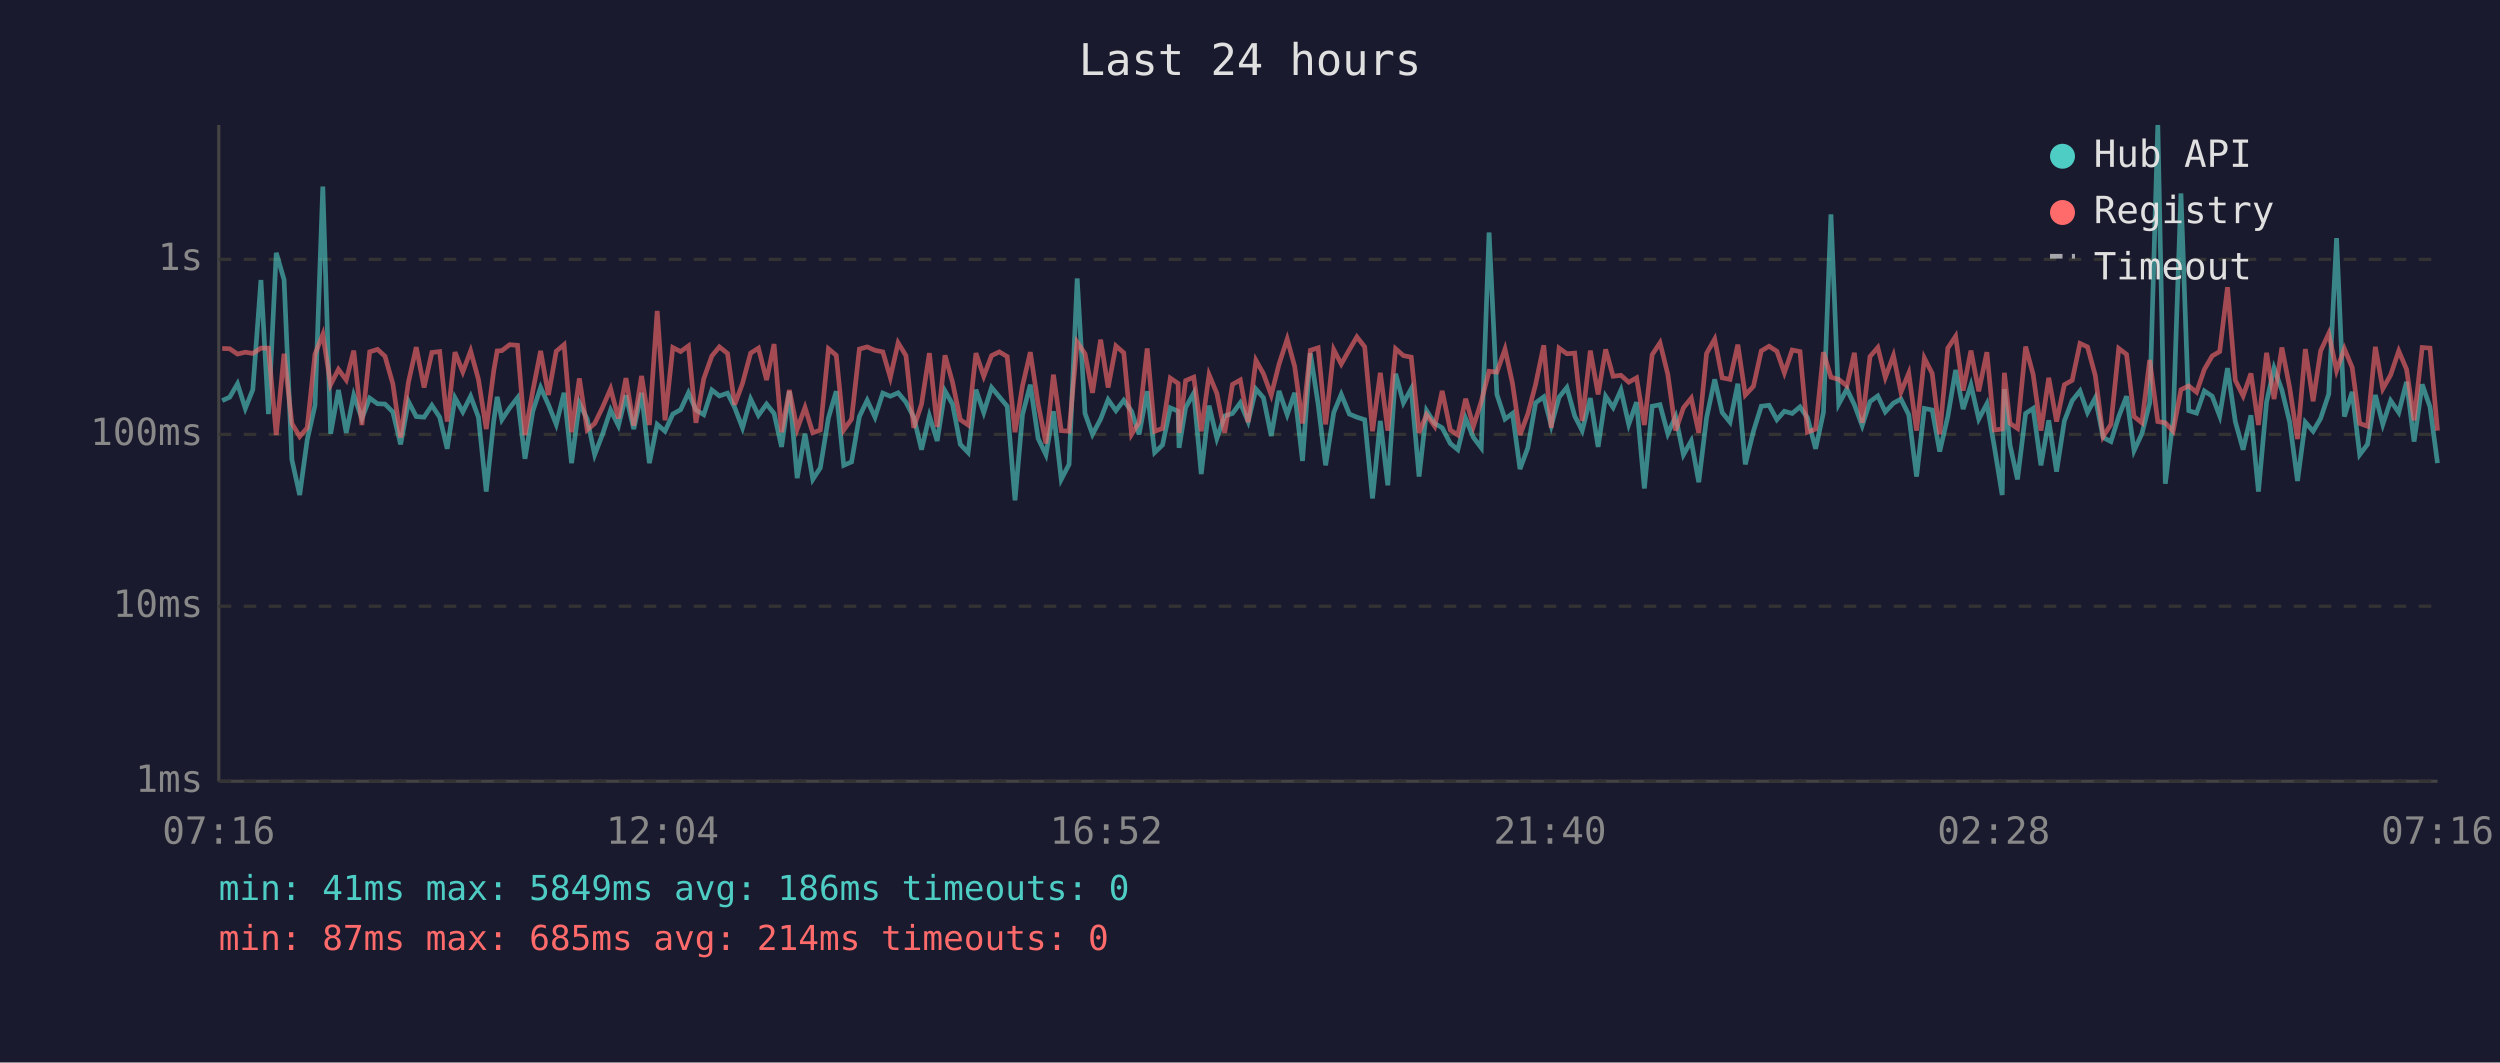
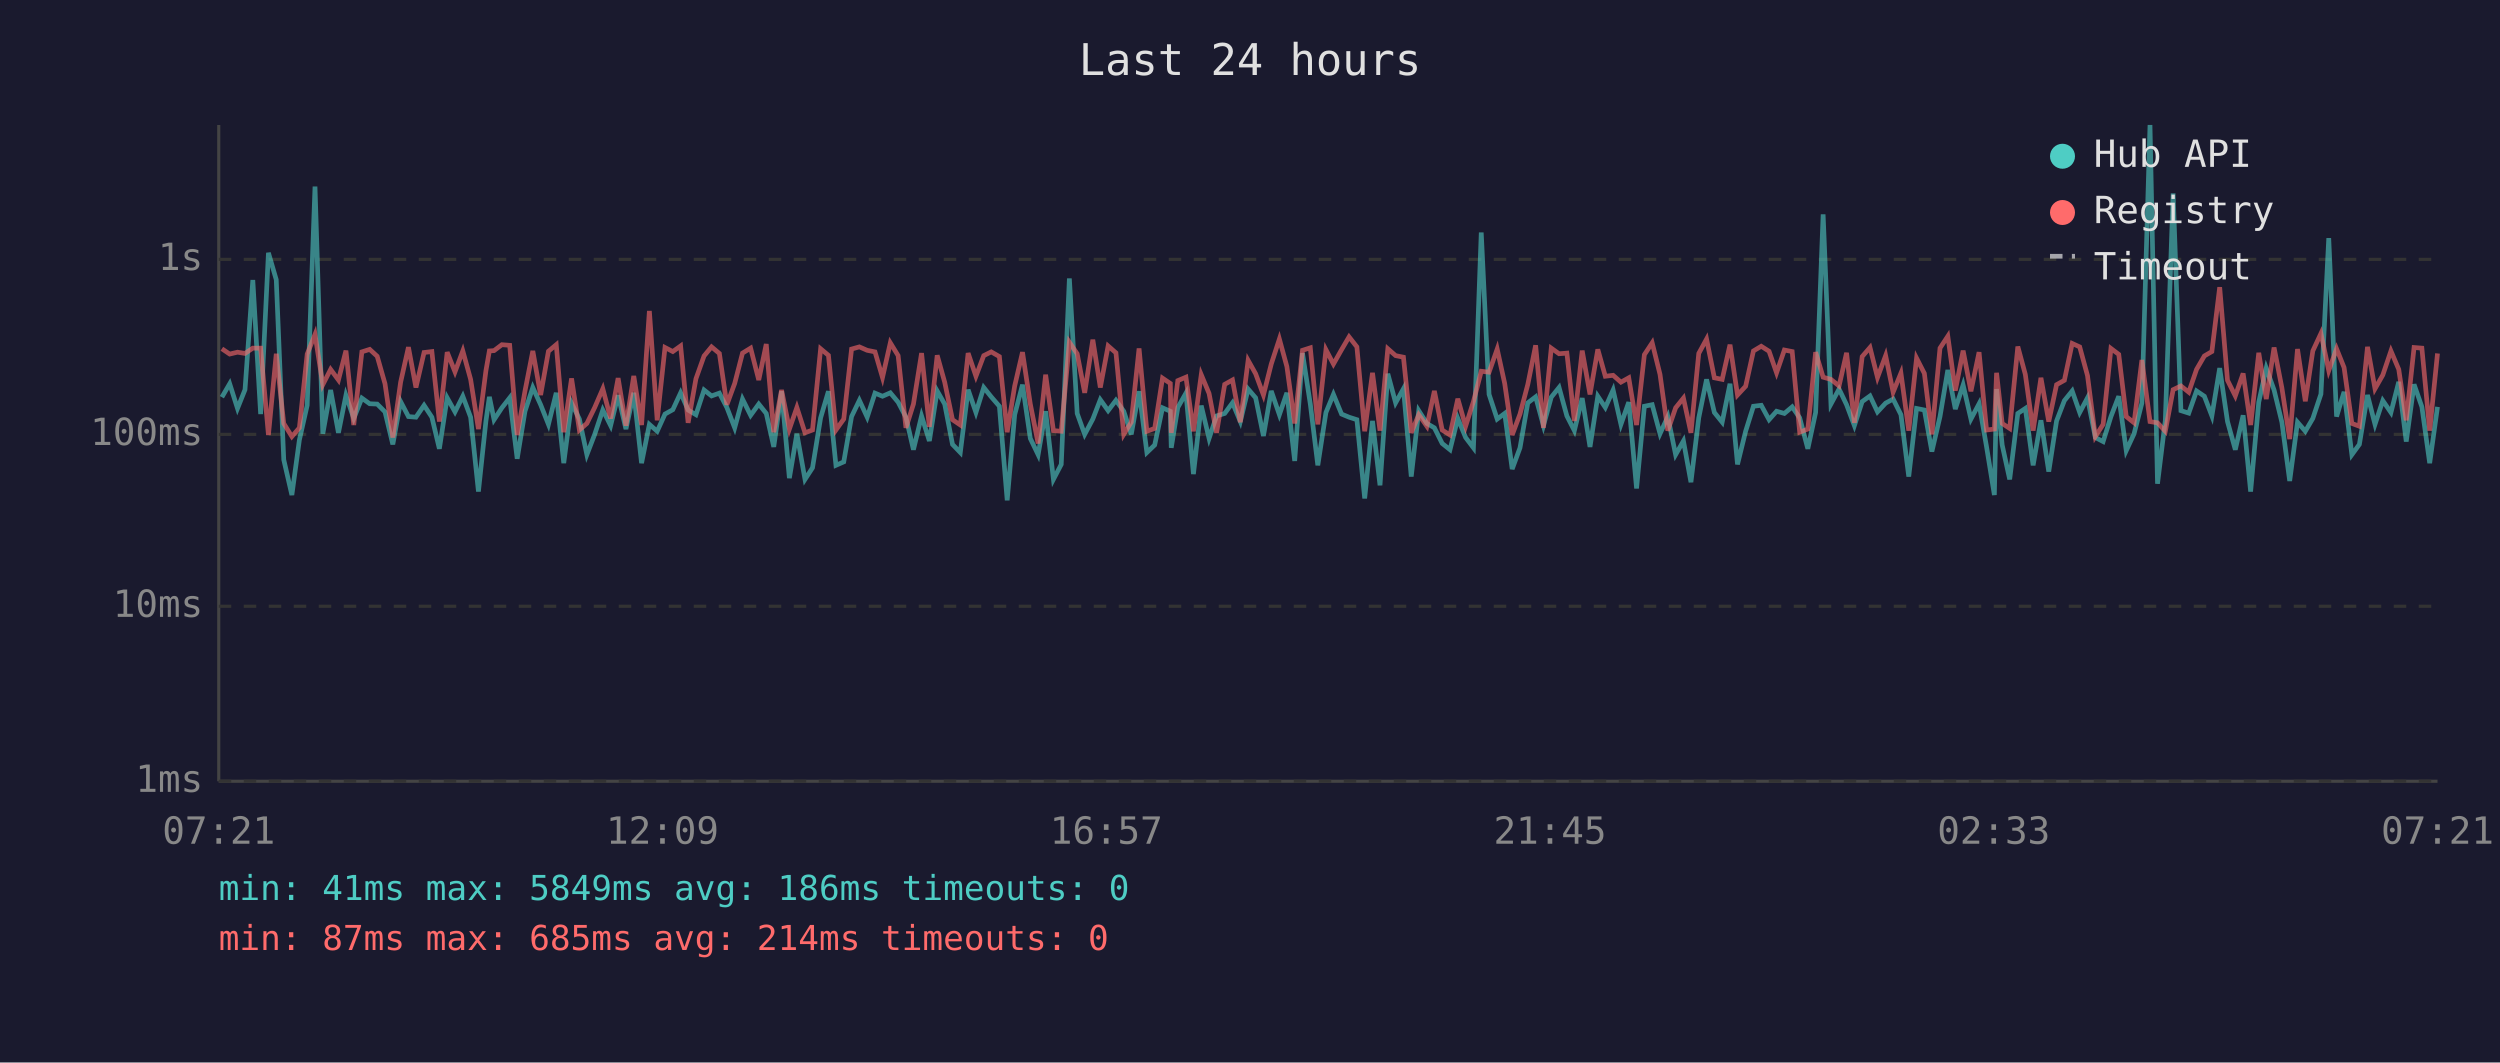
<svg xmlns="http://www.w3.org/2000/svg" viewBox="0 0 800 340" font-family="monospace" font-size="12">
  <rect width="800" height="340" fill="#1a1a2e" />
  <text x="400" y="24" fill="#e0e0e0" font-size="14" text-anchor="middle">Last 24 hours</text>
  <line x1="70" y1="40" x2="70" y2="250" stroke="#444" stroke-width="1" />
  <line x1="70" y1="250" x2="780" y2="250" stroke="#444" stroke-width="1" />
  <line x1="70" y1="250" x2="780" y2="250" stroke="#333" stroke-width="1" stroke-dasharray="4" />
  <text x="65" y="250" fill="#888" text-anchor="end" dominant-baseline="middle">1ms</text>
  <line x1="70" y1="194" x2="780" y2="194" stroke="#333" stroke-width="1" stroke-dasharray="4" />
  <text x="65" y="194" fill="#888" text-anchor="end" dominant-baseline="middle">10ms</text>
  <line x1="70" y1="139" x2="780" y2="139" stroke="#333" stroke-width="1" stroke-dasharray="4" />
  <text x="65" y="139" fill="#888" text-anchor="end" dominant-baseline="middle">100ms</text>
  <line x1="70" y1="83" x2="780" y2="83" stroke="#333" stroke-width="1" stroke-dasharray="4" />
  <text x="65" y="83" fill="#888" text-anchor="end" dominant-baseline="middle">1s</text>
-   <text x="70" y="270" fill="#888" text-anchor="middle">07:16</text>
-   <text x="212" y="270" fill="#888" text-anchor="middle">12:04</text>
-   <text x="354" y="270" fill="#888" text-anchor="middle">16:52</text>
-   <text x="496" y="270" fill="#888" text-anchor="middle">21:40</text>
-   <text x="638" y="270" fill="#888" text-anchor="middle">02:28</text>
-   <text x="780" y="270" fill="#888" text-anchor="middle">07:16</text>
-   <polyline points="71.1,128.2 73.5,127.1 76.0,122.8 78.5,130.7 80.9,124.7 83.5,89.6 85.9,132.5 88.4,80.9 90.9,89.5 93.4,147.1 95.9,158.4 98.3,140.8 100.8,129.7 103.3,59.7 105.8,138.8 108.3,124.8 110.8,138.5 113.2,126.5 115.8,133.9 118.3,127.4 120.8,129.2 123.2,129.3 125.7,131.8 128.2,142.2 130.7,128.5 133.2,133.3 135.7,133.5 138.2,129.7 140.7,133.5 143.1,143.6 145.6,127.3 148.1,131.8 150.6,126.8 153.1,133.5 155.6,157.3 158.0,134.7 159.1,127.0 160.6,134.3 163.1,130.5 165.6,127.3 168.0,146.8 170.5,131.6 173.0,124.0 175.5,129.5 178.0,135.8 180.5,125.7 182.9,148.2 185.4,129.0 187.9,134.1 190.3,145.5 192.8,139.0 195.4,131.2 197.9,136.2 200.3,126.5 202.8,137.3 205.3,125.7 207.8,148.2 210.3,135.8 212.8,138.0 215.3,132.5 217.8,131.1 220.3,125.7 222.7,131.2 225.2,132.7 227.8,124.8 230.2,126.7 232.8,125.8 235.1,130.4 237.6,136.9 240.2,127.7 242.7,132.9 245.3,129.3 247.7,132.3 250.1,143.0 252.6,125.2 255.1,153.0 257.6,138.8 260.1,153.4 262.5,149.7 265.1,133.7 267.6,125.2 270.0,148.9 272.5,147.8 275.0,133.3 277.5,128.1 280.0,133.5 282.5,125.8 284.9,126.8 287.4,125.7 289.9,128.7 292.4,133.5 294.9,143.9 297.4,133.1 299.9,141.1 302.4,125.1 304.8,129.3 307.3,142.2 309.8,144.8 312.3,124.7 314.8,132.0 317.3,124.0 319.8,127.0 322.3,130.0 324.8,160.1 327.2,132.7 329.7,123.1 332.2,140.3 334.7,145.5 337.1,131.6 339.6,153.4 342.1,148.6 344.7,89.1 347.2,132.3 349.6,139.0 352.2,134.1 354.6,127.9 357.1,131.4 359.6,128.1 362.1,131.6 364.5,139.0 367.1,125.2 369.5,144.8 372.0,142.4 374.5,130.5 377.0,131.6 377.3,143.3 379.4,130.4 382.0,125.8 384.4,151.7 386.9,129.8 389.4,140.3 391.9,133.1 394.4,132.3 396.9,128.9 399.4,134.9 401.9,124.5 404.3,127.3 406.8,139.5 409.3,125.1 411.9,132.7 414.3,125.7 416.8,147.5 419.3,113.0 421.8,129.3 424.2,148.9 426.8,132.0 429.2,126.2 431.8,132.5 434.2,133.5 436.7,134.3 439.2,159.5 441.7,134.7 444.1,155.3 446.6,119.6 449.1,128.9 451.6,124.4 454.1,152.5 456.5,131.4 459.1,135.5 461.5,136.9 464.1,141.9 466.5,143.9 469.0,133.9 471.5,140.0 474.0,143.3 476.5,74.4 479.0,126.2 481.6,134.1 484.0,132.3 486.4,150.1 488.9,143.3 491.4,128.9 494.0,127.0 496.4,136.2 498.9,127.1 501.4,124.0 503.9,133.1 506.3,137.8 508.9,127.4 511.4,143.0 513.8,126.8 516.2,130.4 518.7,124.8 521.2,135.8 523.7,128.7 526.2,156.3 528.7,130.0 531.2,129.5 533.7,138.8 536.2,133.3 538.7,145.5 541.2,141.1 543.6,154.3 546.1,133.7 548.7,121.4 551.1,132.0 553.6,135.1 556.1,122.8 558.5,148.6 561.1,138.0 563.6,130.0 566.1,129.7 568.6,134.3 571.0,131.6 573.5,132.3 576.0,130.2 578.4,133.7 581.0,143.6 583.5,132.0 585.9,68.6 588.4,129.3 591.0,124.5 593.4,129.5 595.9,136.2 598.4,128.5 600.9,126.7 603.3,131.8 605.9,129.0 608.3,127.7 610.8,132.7 613.3,152.5 615.8,130.7 618.3,131.2 620.7,144.5 623.3,133.3 625.8,118.4 628.2,130.9 630.7,123.2 633.2,134.1 635.8,129.2 638.2,143.0 640.7,158.4 641.4,124.5 643.2,142.4 645.6,153.4 648.2,132.3 650.6,130.7 653.1,148.9 655.6,134.5 658.1,150.9 660.6,134.7 663.1,128.2 665.6,125.1 668.0,132.0 670.5,127.3 673.0,140.0 675.5,141.3 678.0,133.3 680.5,126.8 682.9,144.2 685.4,138.8 687.9,129.0 690.5,40.0 692.9,154.8 695.4,134.5 697.9,61.9 700.4,131.4 702.9,132.2 705.4,125.1 707.9,126.8 710.3,133.1 712.8,117.8 715.3,134.9 717.8,143.9 720.3,132.9 722.7,157.3 725.3,128.7 727.7,117.8 730.2,124.8 732.7,135.1 735.2,153.9 737.7,135.1 740.2,138.0 742.6,133.9 745.2,126.1 747.7,76.2 750.2,133.3 752.7,125.4 755.1,145.5 757.6,142.2 760.1,126.4 762.5,135.8 765.0,128.2 767.6,132.0 770.1,122.2 772.5,141.3 775.1,123.0 777.6,130.2 780.0,148.2" fill="none" stroke="#4ecdc4" stroke-width="1.5" opacity="0.6" />
-   <polyline points="71.1,111.5 73.5,111.6 76.0,113.3 78.5,112.7 80.9,113.1 83.5,111.4 85.9,111.4 88.4,139.2 90.9,113.2 93.4,135.5 95.9,139.7 98.3,136.9 100.8,113.3 103.3,107.0 105.8,123.1 108.3,118.2 110.8,121.6 113.2,112.2 115.8,136.0 118.3,112.6 120.8,111.8 123.2,114.0 125.7,122.8 128.2,140.0 130.7,122.3 133.2,111.1 135.7,124.0 138.2,112.8 140.7,112.5 143.1,134.9 145.6,112.7 148.1,119.0 150.6,112.3 153.1,121.4 155.6,137.3 158.0,118.6 159.1,112.3 160.6,112.2 163.1,110.3 165.6,110.5 168.0,139.2 170.5,125.1 173.0,112.3 175.5,126.4 178.0,112.4 180.5,110.3 182.9,138.3 185.4,121.1 187.9,137.6 190.3,135.5 192.8,130.4 195.4,124.4 197.9,133.9 200.3,121.0 202.8,136.2 205.3,120.3 207.8,136.0 210.3,99.5 212.8,134.5 215.3,111.2 217.8,112.5 220.3,110.7 222.7,135.3 225.2,121.2 227.8,113.9 230.2,111.0 232.8,113.1 235.1,129.5 237.6,122.7 240.2,113.0 242.7,111.4 245.3,121.6 247.7,110.1 250.1,138.3 252.6,124.8 255.1,137.3 257.6,130.4 260.1,138.5 262.5,137.6 265.1,111.6 267.6,113.7 270.0,137.6 272.5,134.1 275.0,111.7 277.5,111.0 280.0,112.1 282.5,112.6 284.9,120.8 287.4,109.7 289.9,113.8 292.4,136.9 294.9,129.3 297.4,113.0 299.9,136.6 302.4,113.7 304.8,122.3 307.3,134.3 309.8,136.0 312.3,113.0 314.8,120.4 317.3,113.8 319.8,112.6 322.3,114.1 324.8,138.3 327.2,123.5 329.7,112.7 332.2,129.3 334.7,141.9 337.1,119.9 339.6,137.8 342.1,138.0 344.7,109.5 347.2,113.2 349.6,125.7 352.2,108.7 354.6,124.0 357.1,110.7 359.6,112.9 362.1,139.0 364.5,135.1 367.1,111.5 369.5,138.0 372.0,137.1 374.5,121.0 377.0,122.7 377.3,138.5 379.4,121.8 382.0,120.7 384.4,138.0 386.9,119.9 389.4,125.9 391.9,138.5 394.4,123.0 396.9,121.6 399.4,135.1 401.9,115.3 404.3,119.6 406.8,126.4 409.3,116.5 411.9,108.5 414.3,117.3 416.8,135.5 419.3,112.1 421.8,111.3 424.2,135.8 426.8,111.9 429.2,116.5 431.8,111.9 434.2,107.8 436.7,111.0 439.2,138.0 441.7,119.3 444.1,137.8 446.6,111.6 449.1,113.8 451.6,114.3 454.1,138.5 456.5,132.7 459.1,136.4 461.5,125.1 464.1,137.6 466.5,139.2 469.0,127.6 471.5,136.4 474.0,128.5 476.5,118.8 479.0,119.1 481.6,111.7 484.0,122.7 486.4,139.2 488.9,132.5 491.4,123.0 494.0,110.5 496.4,136.9 498.9,111.4 501.4,113.2 503.9,113.0 506.3,134.7 508.9,112.2 511.4,126.2 513.8,111.8 516.2,120.4 518.7,120.1 521.2,122.3 523.7,120.9 526.2,136.0 528.7,113.5 531.2,109.7 533.7,119.8 536.2,137.8 538.7,130.5 541.2,127.4 543.6,138.5 546.1,113.1 548.7,108.5 551.1,120.9 553.6,121.4 556.1,110.3 558.5,126.4 561.1,123.6 563.6,112.3 566.1,110.8 568.6,112.4 571.0,119.3 573.5,112.0 576.0,112.5 578.4,138.3 581.0,137.3 583.5,112.7 585.9,120.7 588.4,121.4 591.0,123.5 593.4,112.9 595.9,135.3 598.4,114.1 600.9,111.2 603.3,120.8 605.9,113.8 608.3,125.5 610.8,119.4 613.3,137.8 615.8,114.6 618.3,119.5 620.7,139.0 623.3,111.4 625.8,107.6 628.2,125.0 630.7,112.2 633.2,125.2 635.8,112.7 638.2,137.6 640.7,137.3 641.4,119.3 643.2,135.5 645.6,137.1 648.2,110.9 650.6,119.8 653.1,137.8 655.6,120.9 658.1,134.9 660.6,123.1 663.1,121.7 665.6,109.9 668.0,111.0 670.5,120.2 673.0,139.7 675.5,135.8 678.0,111.5 680.5,113.4 682.9,133.3 685.4,135.3 687.9,115.2 690.5,134.9 692.9,135.3 695.4,138.0 697.9,124.7 700.4,123.5 702.9,125.5 705.4,118.2 707.9,113.9 710.3,112.5 712.8,91.9 715.3,121.7 717.8,126.7 720.3,119.5 722.7,136.0 725.3,112.9 727.7,127.7 730.2,111.2 732.7,124.1 735.2,140.5 737.7,111.7 740.2,128.4 742.6,112.3 745.2,106.7 747.7,118.6 750.2,111.6 752.7,117.6 755.1,135.5 757.6,136.4 760.1,111.0 762.5,124.4 765.0,120.0 767.6,112.3 770.1,118.2 772.5,134.5 775.1,111.2 777.6,111.4 780.0,137.8" fill="none" stroke="#ff6b6b" stroke-width="1.5" opacity="0.6" />
+   <text x="70" y="270" fill="#888" text-anchor="middle">07:21</text>
+   <text x="212" y="270" fill="#888" text-anchor="middle">12:09</text>
+   <text x="354" y="270" fill="#888" text-anchor="middle">16:57</text>
+   <text x="496" y="270" fill="#888" text-anchor="middle">21:45</text>
+   <text x="638" y="270" fill="#888" text-anchor="middle">02:33</text>
+   <text x="780" y="270" fill="#888" text-anchor="middle">07:21</text>
+   <polyline points="71.0,127.1 73.5,122.8 76.0,130.7 78.4,124.7 80.9,89.6 83.4,132.5 85.9,80.9 88.4,89.5 90.8,147.1 93.4,158.4 95.8,140.8 98.3,129.7 100.8,59.7 103.3,138.8 105.8,124.8 108.3,138.5 110.7,126.5 113.2,133.9 115.8,127.4 118.3,129.2 120.7,129.3 123.2,131.8 125.7,142.2 128.2,128.5 130.7,133.3 133.1,133.5 135.7,129.7 138.2,133.5 140.6,143.6 143.1,127.3 145.6,131.8 148.1,126.8 150.6,133.5 153.1,157.3 155.5,134.7 156.6,127.0 158.1,134.3 160.6,130.5 163.1,127.3 165.5,146.8 168.0,131.6 170.5,124.0 173.0,129.5 175.5,135.8 178.0,125.7 180.4,148.2 182.9,129.0 185.4,134.1 187.8,145.5 190.3,139.0 192.9,131.2 195.4,136.2 197.8,126.5 200.3,137.3 202.8,125.7 205.3,148.2 207.8,135.8 210.3,138.0 212.8,132.5 215.3,131.1 217.8,125.7 220.2,131.2 222.7,132.7 225.3,124.8 227.7,126.7 230.2,125.8 232.6,130.4 235.1,136.9 237.6,127.7 240.2,132.9 242.8,129.3 245.2,132.3 247.6,143.0 250.1,125.2 252.6,153.0 255.0,138.8 257.6,153.4 260.0,149.7 262.6,133.7 265.1,125.2 267.5,148.9 270.0,147.8 272.5,133.3 275.0,128.1 277.5,133.5 280.0,125.8 282.4,126.8 284.9,125.7 287.4,128.7 289.9,133.5 292.3,143.9 294.9,133.1 297.4,141.1 299.9,125.1 302.3,129.3 304.8,142.2 307.3,144.8 309.8,124.7 312.3,132.0 314.8,124.0 317.2,127.0 319.8,130.0 322.3,160.1 324.7,132.7 327.2,123.1 329.7,140.3 332.2,145.5 334.6,131.6 337.1,153.4 339.6,148.6 342.2,89.1 344.7,132.3 347.1,139.0 349.7,134.1 352.1,127.9 354.6,131.4 357.1,128.1 359.6,131.6 362.0,139.0 364.5,125.2 367.0,144.8 369.5,142.4 372.0,130.5 374.5,131.6 374.8,143.3 376.9,130.4 379.5,125.8 381.9,151.7 384.4,129.8 386.9,140.3 389.3,133.1 391.9,132.3 394.4,128.9 396.9,134.9 399.4,124.5 401.8,127.3 404.3,139.5 406.8,125.1 409.4,132.7 411.8,125.7 414.3,147.5 416.8,113.0 419.3,129.3 421.7,148.9 424.3,132.0 426.7,126.2 429.3,132.5 431.7,133.5 434.2,134.3 436.7,159.5 439.2,134.7 441.6,155.3 444.1,119.6 446.6,128.9 449.1,124.4 451.6,152.5 454.0,131.4 456.6,135.5 459.0,136.9 461.5,141.9 464.0,143.9 466.5,133.9 469.0,140.0 471.5,143.3 474.0,74.4 476.5,126.2 479.1,134.1 481.5,132.3 483.9,150.1 486.4,143.3 488.9,128.9 491.4,127.0 493.9,136.2 496.4,127.1 498.9,124.0 501.4,133.1 503.8,137.8 506.3,127.4 508.8,143.0 511.3,126.8 513.7,130.4 516.2,124.8 518.7,135.8 521.2,128.7 523.7,156.3 526.2,130.0 528.7,129.5 531.2,138.8 533.7,133.3 536.2,145.5 538.7,141.1 541.1,154.3 543.6,133.7 546.1,121.4 548.6,132.0 551.1,135.1 553.6,122.8 556.0,148.6 558.6,138.0 561.1,130.0 563.6,129.7 566.1,134.3 568.5,131.6 571.0,132.3 573.5,130.2 575.9,133.7 578.5,143.6 581.0,132.0 583.4,68.6 585.9,129.3 588.5,124.5 590.9,129.5 593.4,136.2 595.9,128.5 598.4,126.7 600.8,131.8 603.4,129.0 605.8,127.7 608.3,132.7 610.8,152.5 613.3,130.7 615.8,131.2 618.2,144.5 620.8,133.3 623.3,118.4 625.7,130.9 628.2,123.2 630.7,134.1 633.3,129.2 635.7,143.0 638.2,158.4 638.9,124.5 640.7,142.4 643.1,153.4 645.7,132.3 648.1,130.7 650.6,148.9 653.1,134.5 655.6,150.9 658.1,134.7 660.6,128.2 663.1,125.1 665.5,132.0 668.0,127.3 670.5,140.0 673.0,141.3 675.5,133.3 678.0,126.8 680.4,144.2 682.9,138.8 685.4,129.0 688.0,40.0 690.4,154.8 692.9,134.5 695.4,61.9 697.9,131.4 700.4,132.2 702.9,125.1 705.4,126.8 707.8,133.1 710.3,117.8 712.8,134.9 715.3,143.9 717.8,132.9 720.2,157.3 722.8,128.7 725.2,117.8 727.7,124.8 730.2,135.1 732.7,153.9 735.2,135.1 737.7,138.0 740.1,133.9 742.7,126.1 745.2,76.2 747.7,133.3 750.1,125.4 752.6,145.5 755.0,142.2 757.6,126.4 760.0,135.8 762.5,128.2 765.1,132.0 767.6,122.2 770.0,141.3 772.5,123.0 775.0,130.2 777.5,148.2 780.0,130.2" fill="none" stroke="#4ecdc4" stroke-width="1.5" opacity="0.6" />
+   <polyline points="71.0,111.6 73.5,113.3 76.0,112.7 78.4,113.1 80.9,111.4 83.4,111.4 85.9,139.2 88.4,113.2 90.8,135.5 93.4,139.7 95.8,136.9 98.3,113.3 100.8,107.0 103.3,123.1 105.8,118.2 108.3,121.6 110.7,112.2 113.2,136.0 115.8,112.6 118.3,111.8 120.7,114.0 123.2,122.8 125.7,140.0 128.2,122.3 130.7,111.1 133.1,124.0 135.7,112.8 138.2,112.5 140.6,134.9 143.1,112.7 145.6,119.0 148.1,112.3 150.6,121.4 153.1,137.3 155.5,118.6 156.6,112.3 158.1,112.2 160.6,110.3 163.1,110.5 165.5,139.2 168.0,125.1 170.5,112.3 173.0,126.4 175.5,112.4 178.0,110.3 180.4,138.3 182.9,121.1 185.4,137.6 187.8,135.5 190.3,130.4 192.9,124.4 195.4,133.9 197.8,121.0 200.3,136.2 202.8,120.3 205.3,136.0 207.8,99.5 210.3,134.5 212.8,111.2 215.3,112.5 217.8,110.7 220.2,135.3 222.7,121.2 225.3,113.9 227.7,111.0 230.2,113.1 232.6,129.5 235.1,122.7 237.6,113.0 240.2,111.4 242.8,121.6 245.2,110.1 247.6,138.3 250.1,124.8 252.6,137.3 255.0,130.4 257.6,138.5 260.0,137.6 262.6,111.6 265.1,113.7 267.5,137.6 270.0,134.1 272.5,111.7 275.0,111.0 277.5,112.1 280.0,112.6 282.4,120.8 284.9,109.7 287.4,113.8 289.9,136.9 292.3,129.3 294.9,113.0 297.4,136.6 299.9,113.7 302.3,122.3 304.8,134.3 307.3,136.0 309.8,113.0 312.3,120.4 314.8,113.8 317.2,112.6 319.8,114.1 322.3,138.3 324.7,123.5 327.2,112.7 329.7,129.3 332.2,141.9 334.6,119.9 337.1,137.8 339.6,138.0 342.2,109.5 344.7,113.2 347.1,125.7 349.7,108.7 352.1,124.0 354.6,110.7 357.1,112.9 359.6,139.0 362.0,135.1 364.5,111.5 367.0,138.0 369.5,137.1 372.0,121.0 374.5,122.7 374.8,138.5 376.9,121.8 379.5,120.7 381.9,138.0 384.4,119.9 386.9,125.9 389.3,138.5 391.9,123.0 394.4,121.6 396.9,135.1 399.4,115.3 401.8,119.6 404.3,126.4 406.8,116.5 409.4,108.5 411.8,117.3 414.3,135.5 416.8,112.1 419.3,111.3 421.7,135.8 424.3,111.9 426.7,116.5 429.3,111.9 431.7,107.8 434.2,111.0 436.7,138.0 439.2,119.3 441.6,137.8 444.1,111.6 446.6,113.8 449.1,114.3 451.6,138.5 454.0,132.7 456.6,136.4 459.0,125.1 461.5,137.6 464.0,139.2 466.5,127.6 469.0,136.4 471.5,128.5 474.0,118.8 476.5,119.1 479.1,111.7 481.5,122.7 483.9,139.2 486.4,132.5 488.9,123.0 491.4,110.5 493.9,136.9 496.4,111.4 498.9,113.2 501.4,113.0 503.8,134.7 506.3,112.2 508.8,126.2 511.3,111.8 513.7,120.4 516.2,120.1 518.7,122.3 521.2,120.9 523.7,136.0 526.2,113.5 528.7,109.7 531.2,119.8 533.7,137.8 536.2,130.5 538.7,127.4 541.1,138.5 543.6,113.1 546.1,108.5 548.6,120.9 551.1,121.4 553.6,110.3 556.0,126.4 558.6,123.6 561.1,112.3 563.6,110.8 566.1,112.4 568.5,119.3 571.0,112.0 573.5,112.5 575.9,138.3 578.5,137.3 581.0,112.7 583.4,120.7 585.9,121.4 588.5,123.5 590.9,112.9 593.4,135.3 595.9,114.1 598.4,111.2 600.8,120.8 603.4,113.8 605.8,125.5 608.3,119.4 610.8,137.8 613.3,114.6 615.8,119.5 618.2,139.0 620.8,111.4 623.3,107.6 625.7,125.0 628.2,112.2 630.7,125.2 633.3,112.7 635.7,137.6 638.2,137.3 638.9,119.3 640.7,135.5 643.1,137.1 645.7,110.9 648.1,119.8 650.6,137.8 653.1,120.9 655.6,134.9 658.1,123.1 660.6,121.7 663.1,109.9 665.5,111.0 668.0,120.2 670.5,139.7 673.0,135.8 675.5,111.5 678.0,113.4 680.4,133.3 682.9,135.3 685.4,115.2 688.0,134.9 690.4,135.3 692.9,138.0 695.4,124.7 697.9,123.5 700.4,125.5 702.9,118.2 705.4,113.9 707.8,112.5 710.3,91.9 712.8,121.7 715.3,126.7 717.8,119.5 720.2,136.0 722.8,112.9 725.2,127.7 727.7,111.2 730.2,124.1 732.7,140.5 735.2,111.7 737.7,128.4 740.1,112.3 742.7,106.7 745.2,118.6 747.7,111.6 750.1,117.6 752.6,135.5 755.0,136.4 757.6,111.0 760.0,124.4 762.5,120.0 765.1,112.3 767.6,118.2 770.0,134.5 772.5,111.2 775.0,111.4 777.5,137.8 780.0,113.1" fill="none" stroke="#ff6b6b" stroke-width="1.5" opacity="0.6" />
  <circle cx="660" cy="50" r="4" fill="#4ecdc4" />
  <text x="670" y="50" fill="#e0e0e0" dominant-baseline="middle">Hub API</text>
  <circle cx="660" cy="68" r="4" fill="#ff6b6b" />
  <text x="670" y="68" fill="#e0e0e0" dominant-baseline="middle">Registry</text>
  <line x1="656" y1="82" x2="664" y2="82" stroke="#e0e0e0" stroke-width="1.5" stroke-dasharray="4,3" opacity="0.7" />
  <text x="670" y="86" fill="#e0e0e0" dominant-baseline="middle">Timeout</text>
  <text x="70" y="288" fill="#4ecdc4" font-size="11">min: 41ms  max: 5849ms  avg: 186ms  timeouts: 0</text>
  <text x="70" y="304" fill="#ff6b6b" font-size="11">min: 87ms  max: 685ms  avg: 214ms  timeouts: 0</text>
</svg>
